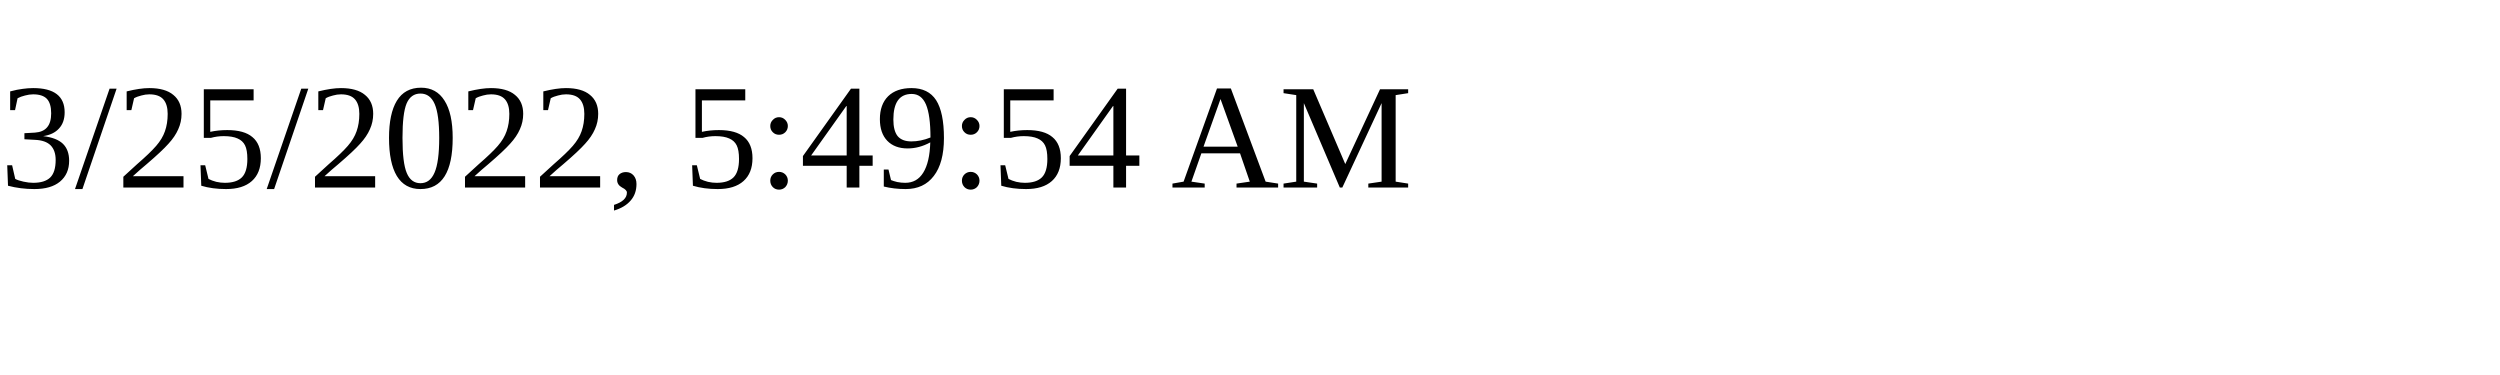
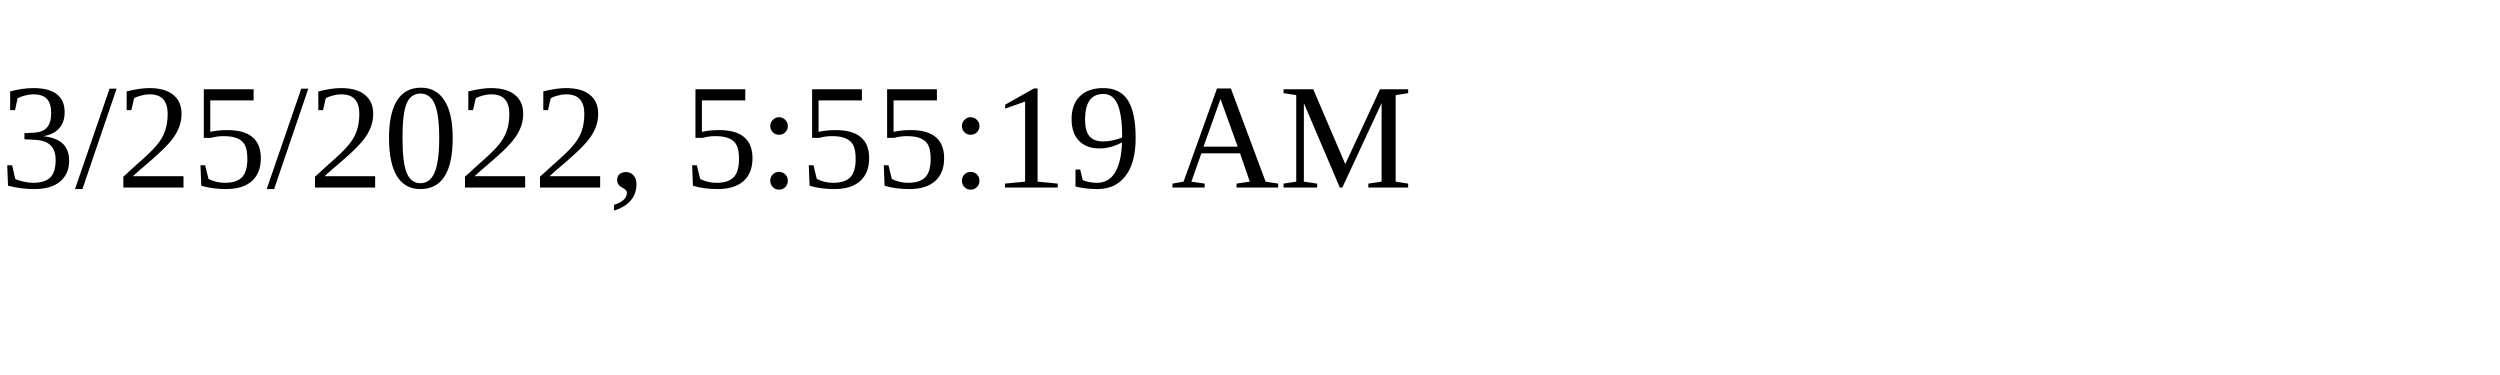
<svg xmlns="http://www.w3.org/2000/svg" height="30" width="200">
-   <text x="0" y="15">3/25/2022, 5:49:54 AM</text>
+   <text x="0" y="15">3/25/2022, 5:55:19 AM</text>
</svg>
